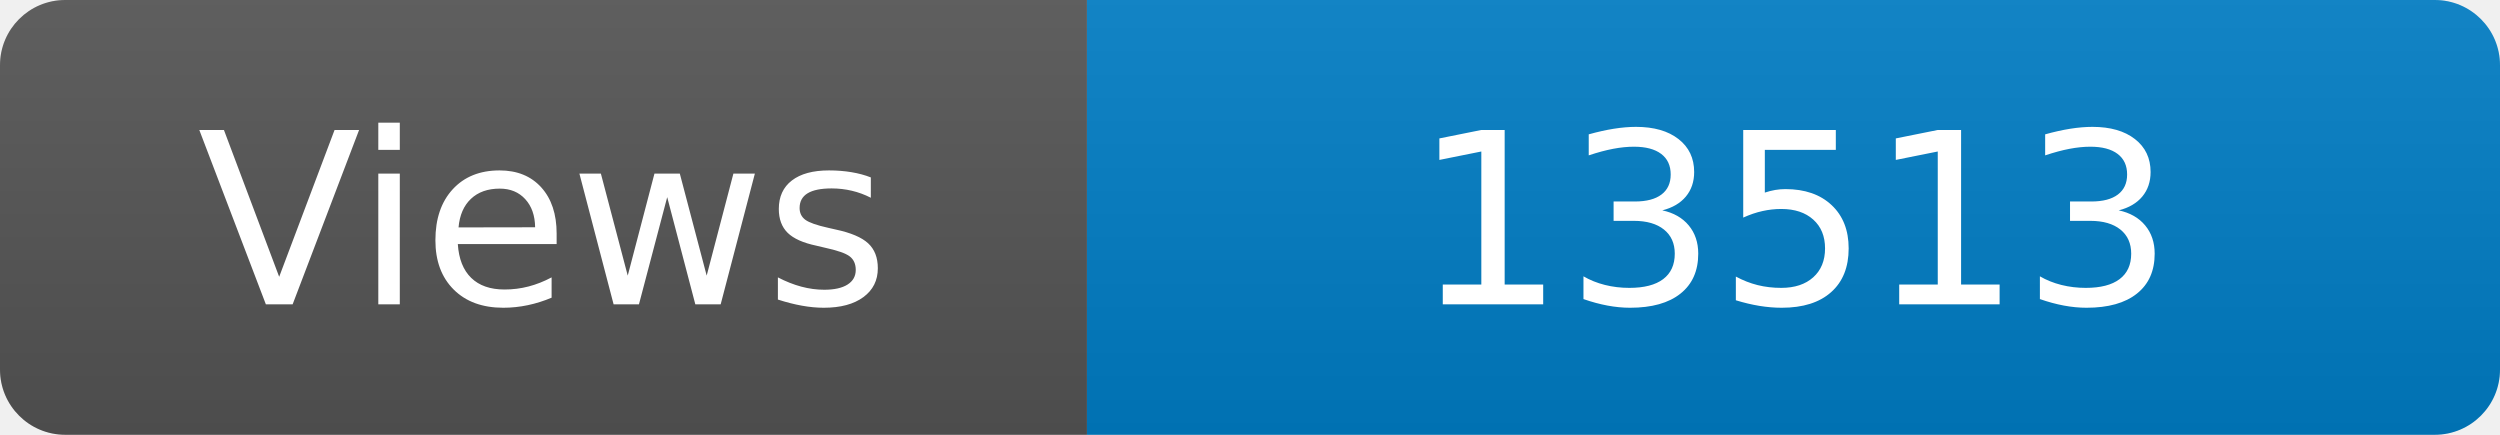
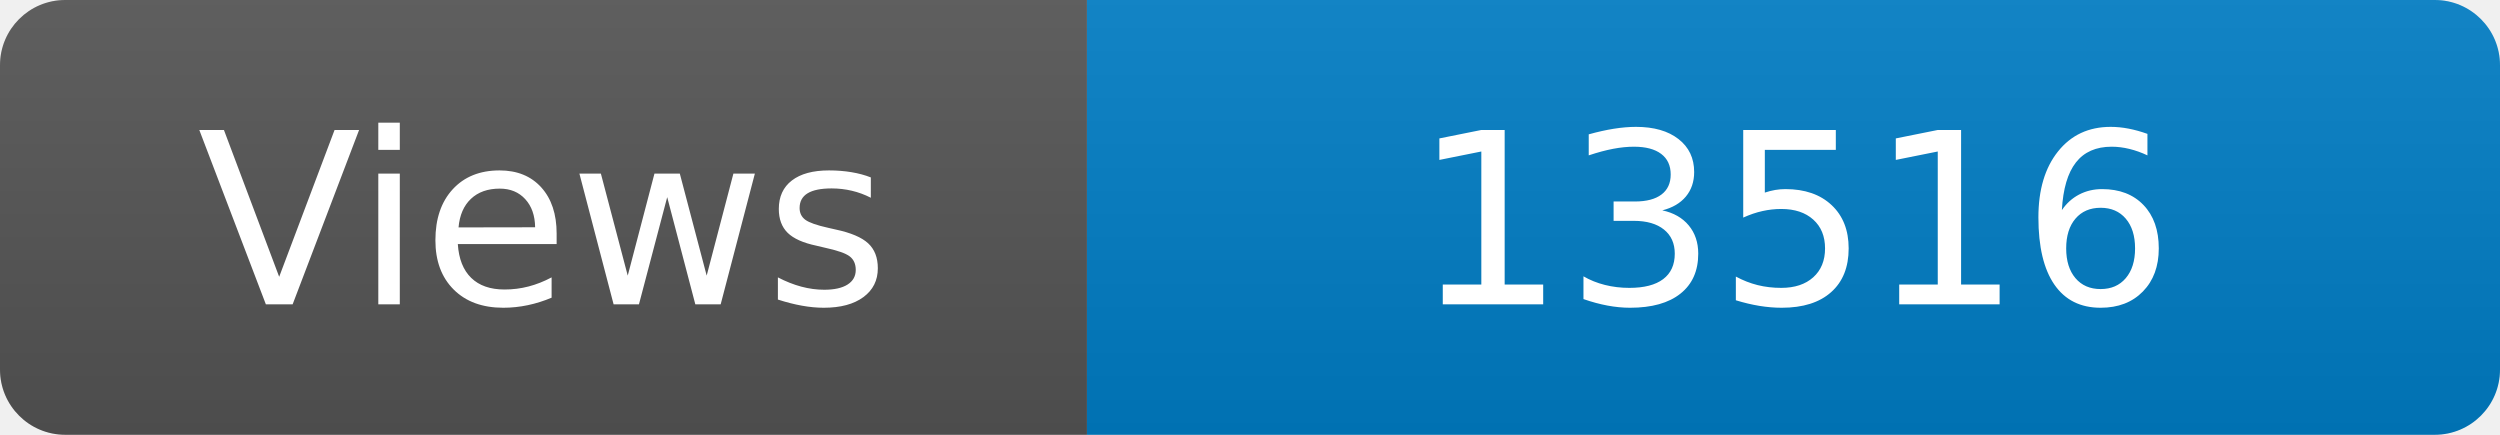
<svg xmlns="http://www.w3.org/2000/svg" width="115" height="20" role="img" aria-label="Maintained?: yes">
  <linearGradient id="s" x2="0" y2="100%">
    <stop offset="0" stop-color="#bbb" stop-opacity=".1" />
    <stop offset="1" stop-opacity=".1" />
  </linearGradient>
  <clipPath id="r">
    <rect width="115" height="20" rx="3" fill="#fff" />
  </clipPath>
  <g clip-path="url(#r)">
    <rect width="50" height="20" fill="#555" />
    <rect x="50" width="160" height="20" fill="#007ec6" />
    <rect width="115" height="20" fill="url(#s)" />
  </g>
  <g fill="#fff" text-anchor="middle" font-family="Verdana,Geneva,DejaVu Sans,sans-serif" font-size="110">
    <text x="250" y="140" transform="scale(.1)" fill="#fff">Views</text>
-     <text x="825" y="140" transform="scale(.1)" fill="#fff">13513</text>
+     <text x="825" y="140" transform="scale(.1)" fill="#fff">13516</text>
  </g>
</svg>
